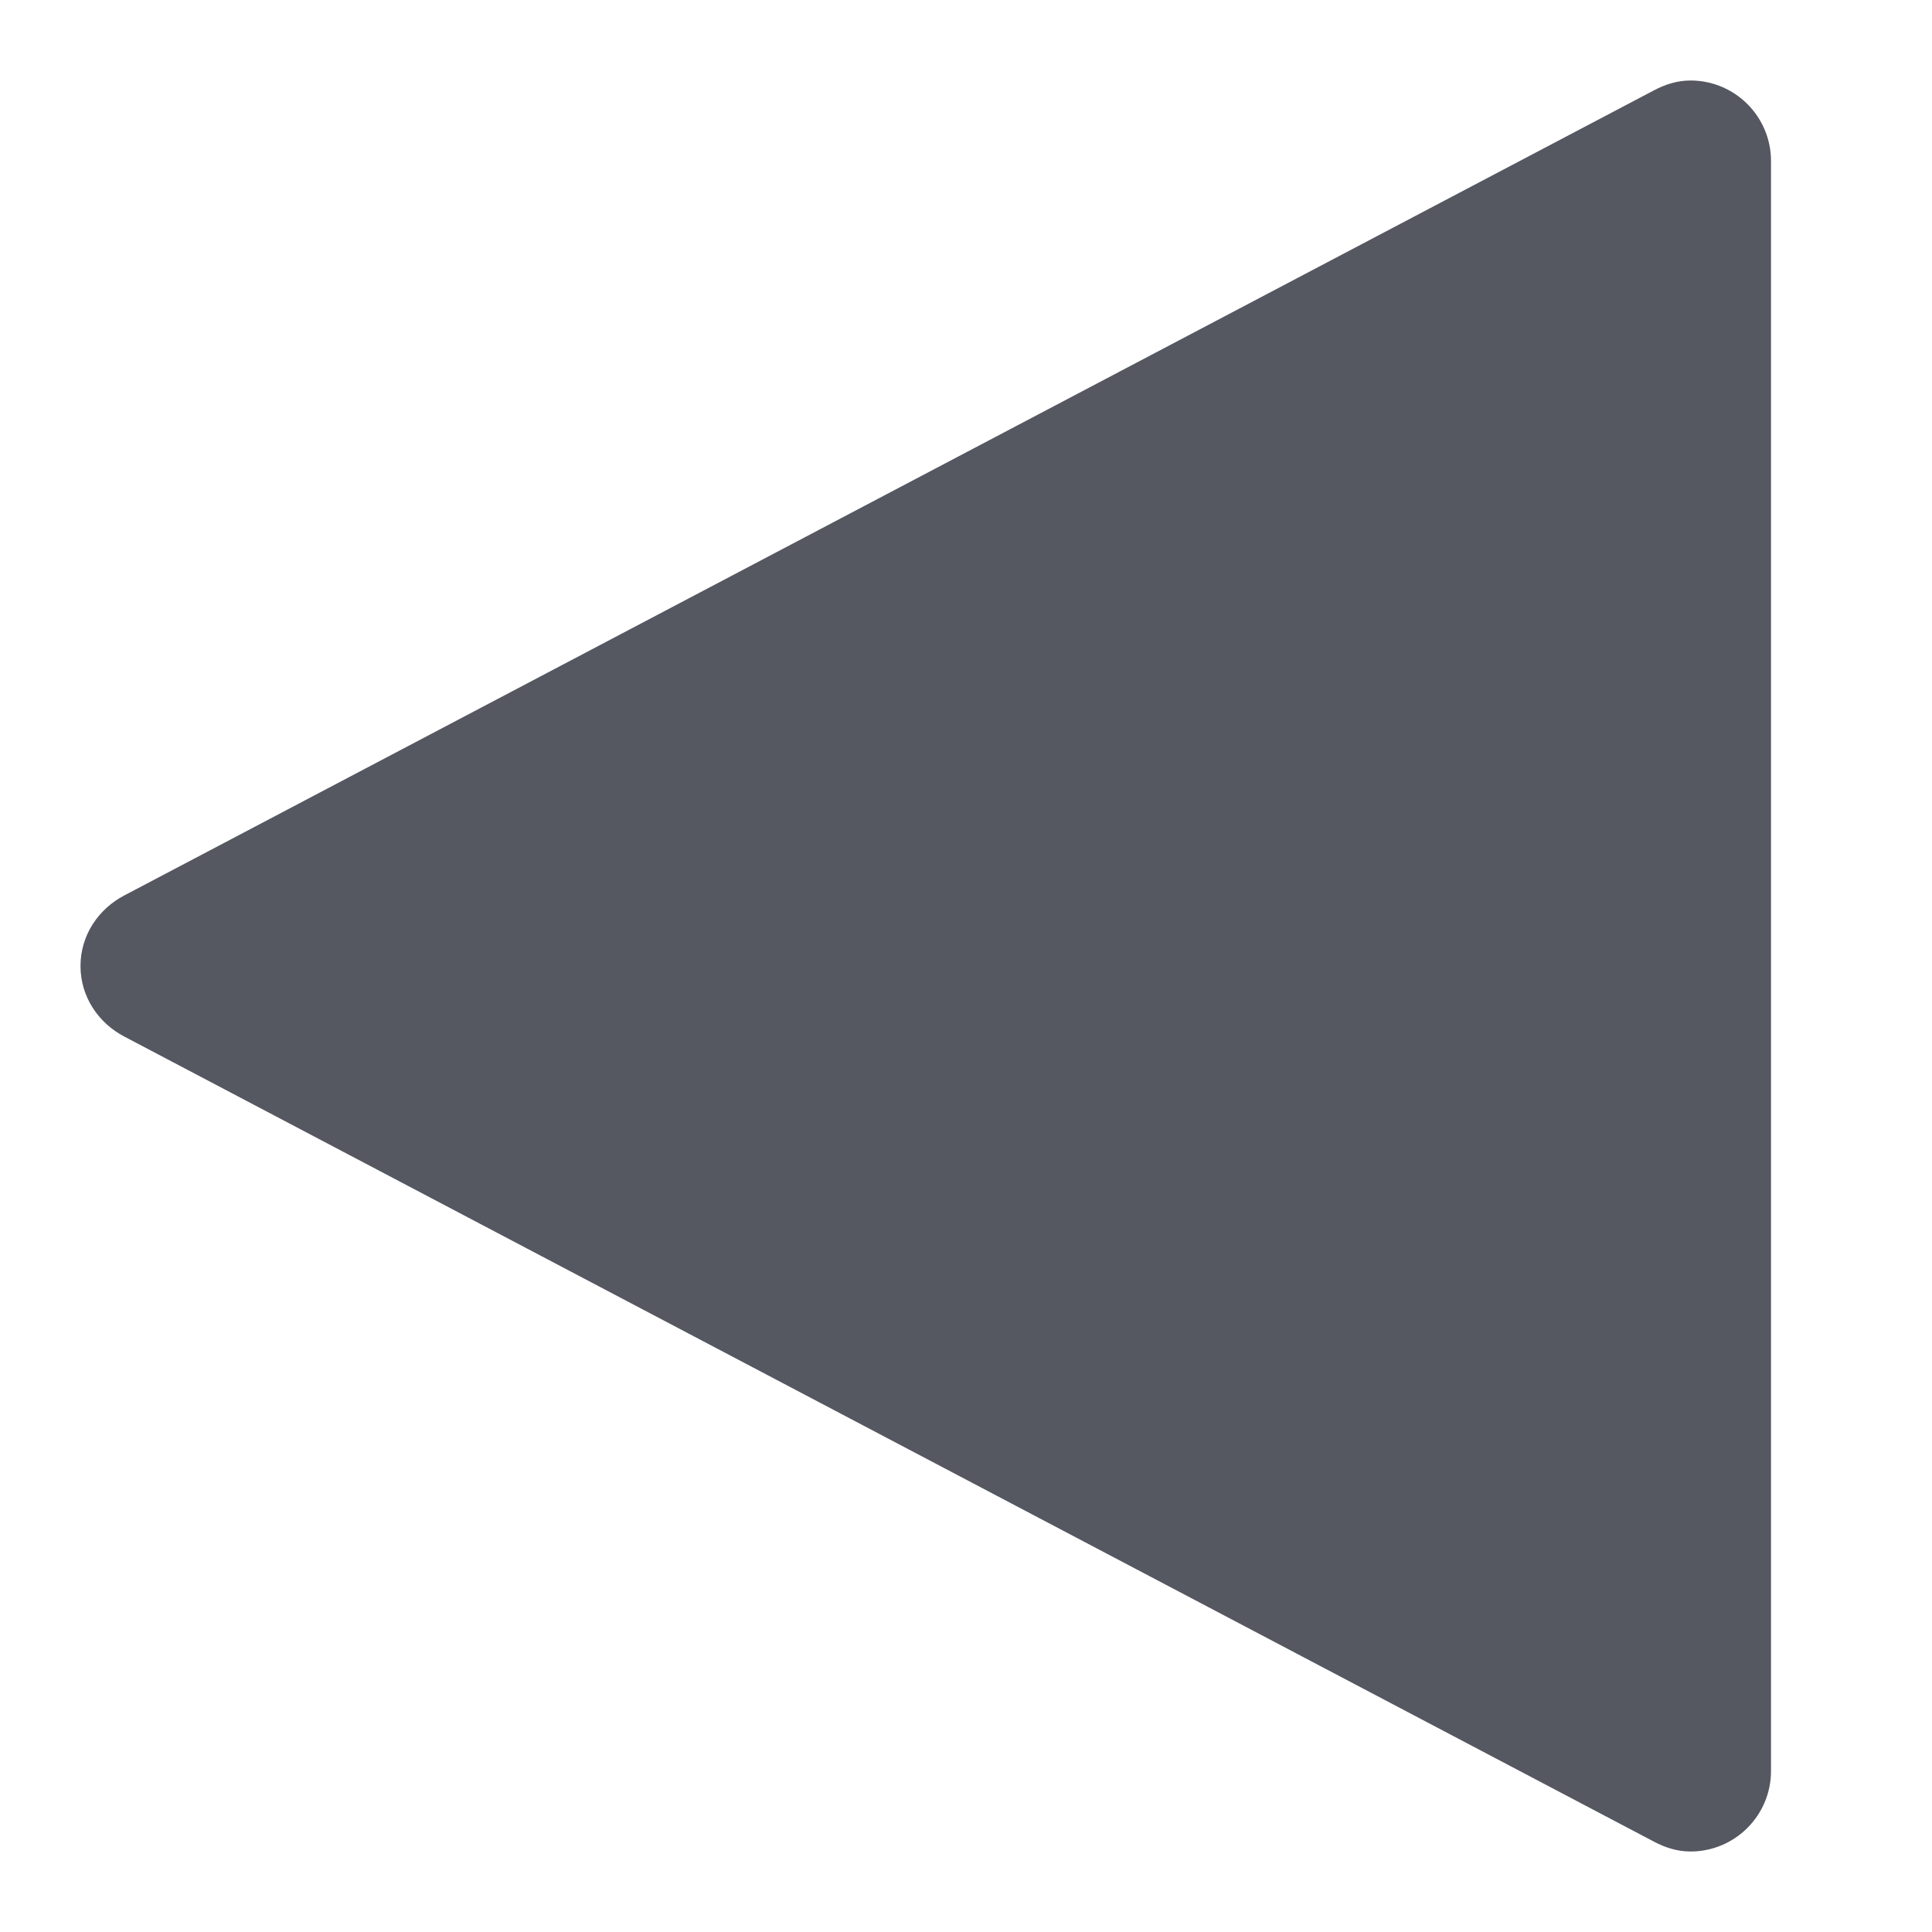
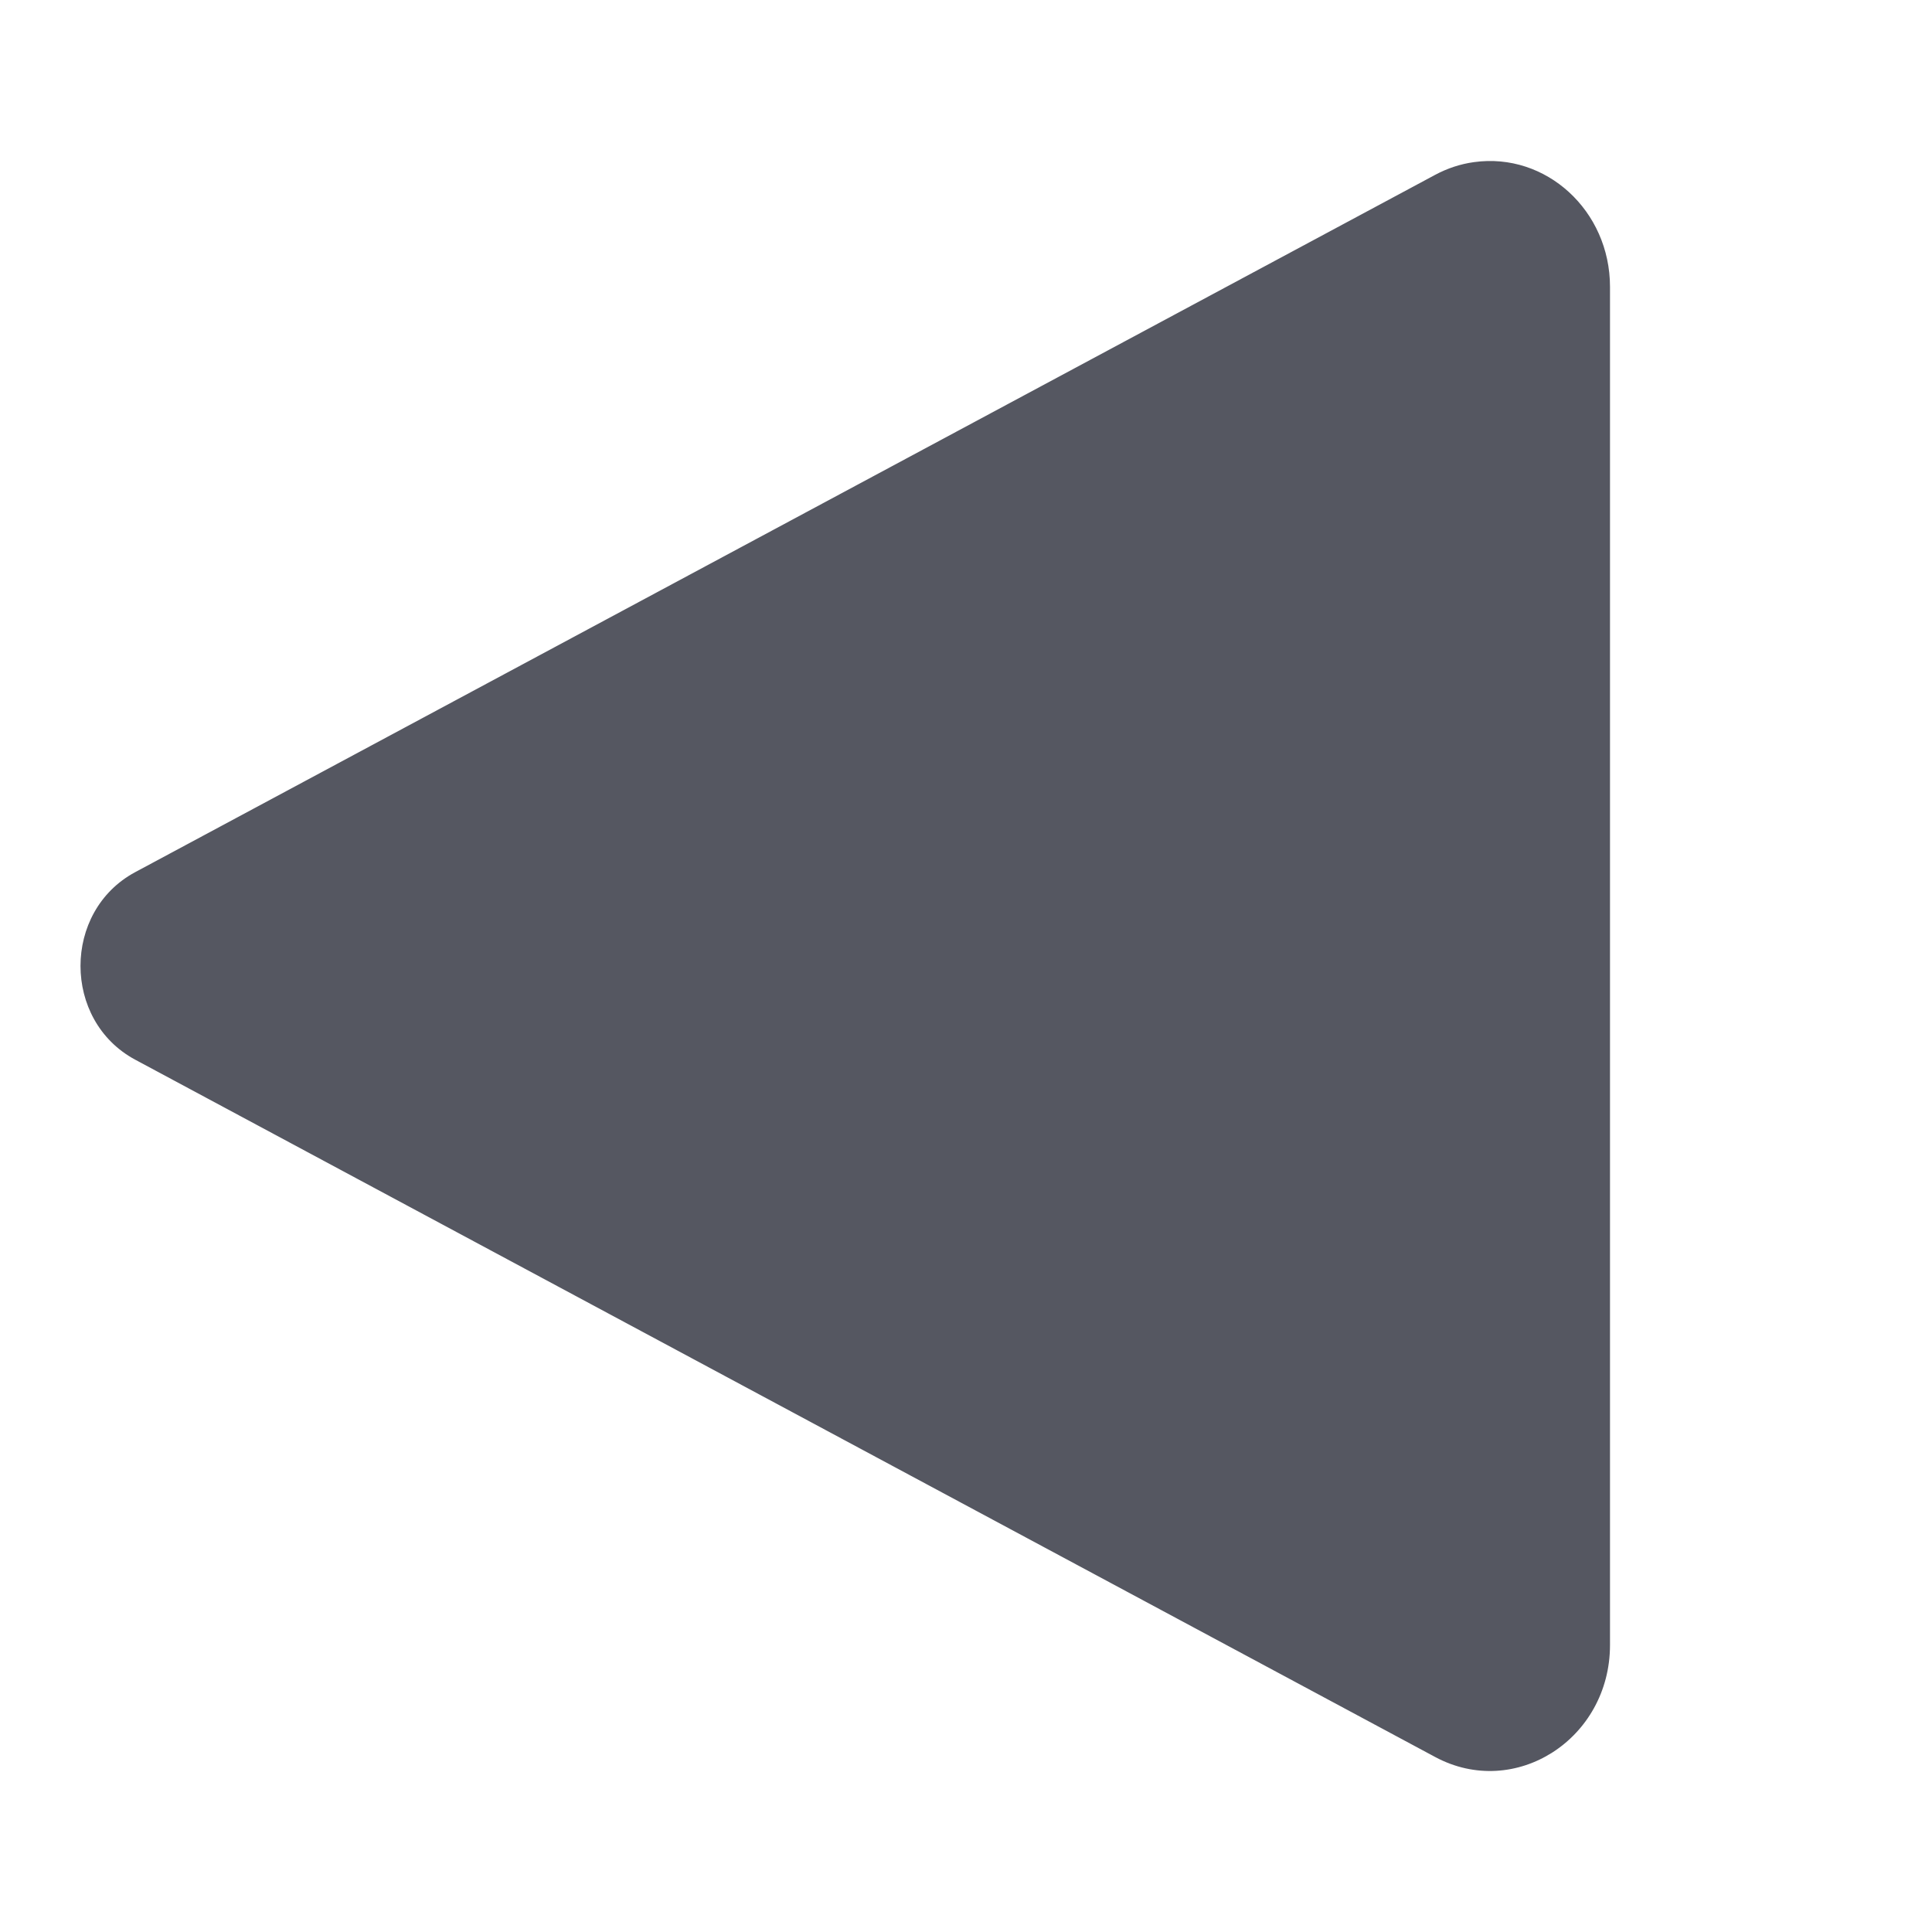
- <svg xmlns="http://www.w3.org/2000/svg" height="24" width="24" version="1.1" id="svg6">
+ <svg xmlns="http://www.w3.org/2000/svg" id="svg6" version="1.1" width="24" height="24">
  <defs id="defs10" />
-   <path id="path980" style="font-variation-settings:normal;opacity:1;vector-effect:none;fill:#555761;fill-opacity:1;stroke:none;stroke-width:4;stroke-linecap:round;stroke-linejoin:round;stroke-miterlimit:4;stroke-dasharray:none;stroke-dashoffset:0;stroke-opacity:1;stop-color:#000000;stop-opacity:1" d="m 21,1 c 0.552,0 1,0.448 1,1 v 20 c 0,0.552 -0.448,1 -1,1 -0.168,0 -0.32,-0.051 -0.459,-0.125 L 1.545,12.877 C 1.225,12.71 1,12.385 1,12 1,11.615 1.225,11.29 1.545,11.123 L 20.541,1.125 C 20.68,1.051 20.832,1 21,1 Z" />
+   <path id="path2" style="fill:#555761;fill-opacity:1;stroke:none;stroke-width:1px;stroke-linecap:butt;stroke-linejoin:miter;stroke-opacity:1" d="M 18.31,2.014 C 19.205,1.889 20,2.617 20,3.563 V 20.436 c -5.65e-4,1.168 -1.18,1.923 -2.172,1.39 L 1.678,13.163 c -0.904,-0.487 -0.904,-1.841 0,-2.328 L 17.828,2.172 c 0.151,-0.081 0.314,-0.135 0.482,-0.158 z" />
</svg>
